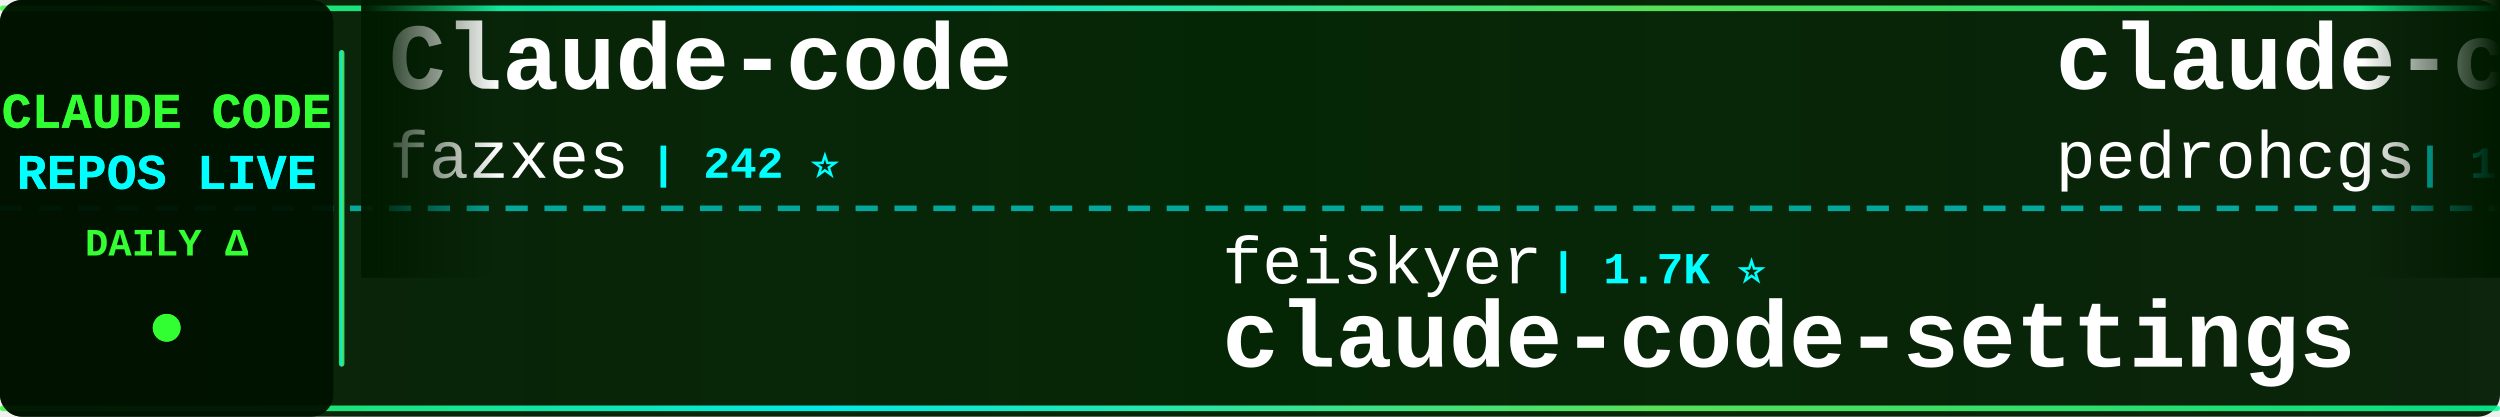
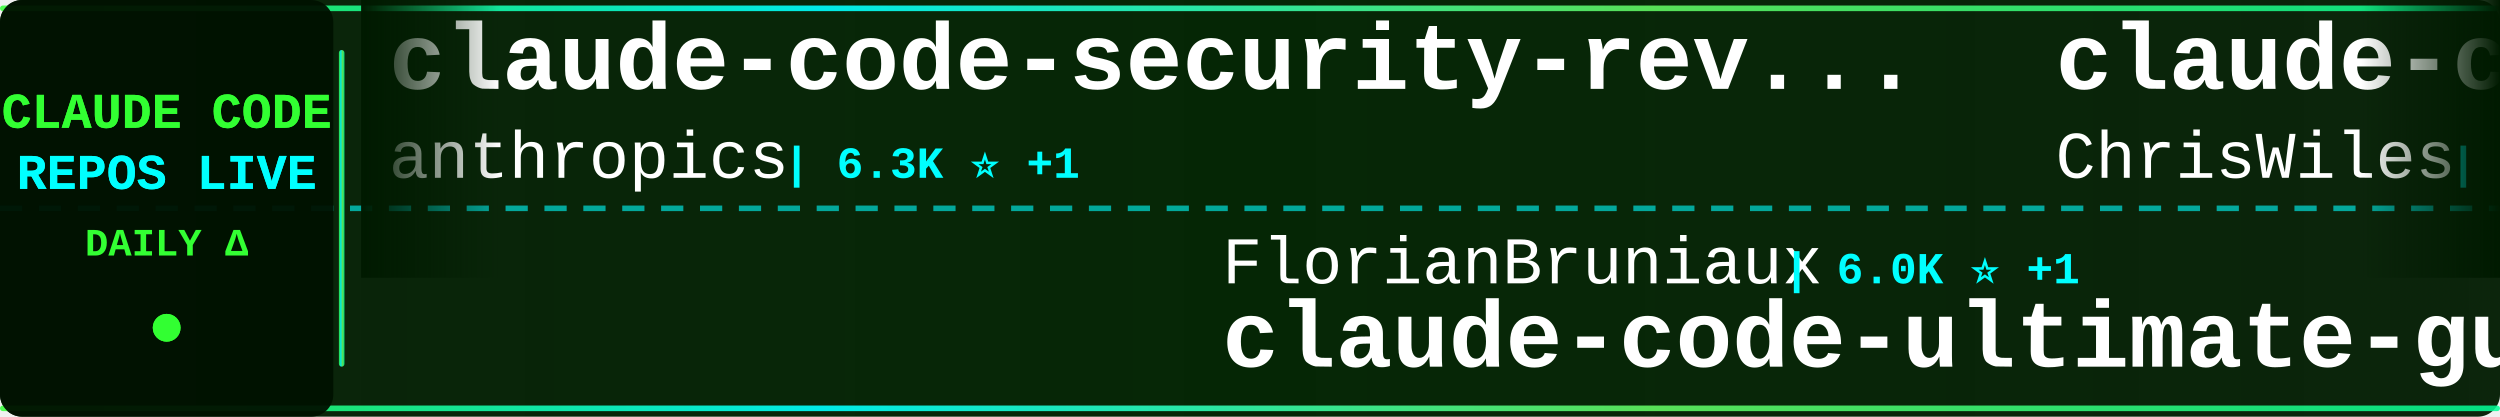
<svg xmlns="http://www.w3.org/2000/svg" width="900" height="150">
  <defs>
    <linearGradient id="tickerBg" x1="0%" y1="0%" x2="100%" y2="0%">
      <stop offset="0%" style="stop-color:#001a00;stop-opacity:0.95" />
      <stop offset="50%" style="stop-color:#002200;stop-opacity:0.98" />
      <stop offset="100%" style="stop-color:#001a00;stop-opacity:0.95" />
    </linearGradient>
    <linearGradient id="borderGrad" x1="0%" y1="0%" x2="100%" y2="0%">
      <stop offset="0%" style="stop-color:#33ff33;stop-opacity:0.85">
        <animate attributeName="stop-opacity" values="0.85;1;0.85" dur="2s" repeatCount="indefinite" />
      </stop>
      <stop offset="33%" style="stop-color:#00ffff;stop-opacity:0.9">
        <animate attributeName="stop-opacity" values="0.9;1;0.9" dur="2.2s" repeatCount="indefinite" />
      </stop>
      <stop offset="66%" style="stop-color:#66ff66;stop-opacity:0.85">
        <animate attributeName="stop-opacity" values="0.85;1;0.85" dur="1.8s" repeatCount="indefinite" />
      </stop>
      <stop offset="100%" style="stop-color:#00ff99;stop-opacity:0.85">
        <animate attributeName="stop-opacity" values="0.85;1;0.85" dur="2s" repeatCount="indefinite" />
      </stop>
    </linearGradient>
    <filter id="textGlow">
      <feGaussianBlur stdDeviation="0.1" result="coloredBlur" />
      <feMerge>
        <feMergeNode in="coloredBlur" />
        <feMergeNode in="SourceGraphic" />
      </feMerge>
    </filter>
    <filter id="metricGlow">
      <feGaussianBlur stdDeviation="0.2" result="coloredBlur" />
      <feMerge>
        <feMergeNode in="coloredBlur" />
        <feMergeNode in="SourceGraphic" />
      </feMerge>
    </filter>
    <linearGradient id="leftFade" x1="0%" y1="0%" x2="100%" y2="0%">
      <stop offset="0%" style="stop-color:#001a00;stop-opacity:1" />
      <stop offset="100%" style="stop-color:#001a00;stop-opacity:0" />
    </linearGradient>
    <linearGradient id="rightFade" x1="0%" y1="0%" x2="100%" y2="0%">
      <stop offset="0%" style="stop-color:#001a00;stop-opacity:0" />
      <stop offset="100%" style="stop-color:#001a00;stop-opacity:1" />
    </linearGradient>
  </defs>
  <rect width="900" height="150" fill="url(#tickerBg)" rx="8" />
  <rect x="0" y="2" width="900" height="2" fill="url(#borderGrad)" rx="1" />
  <rect x="0" y="146" width="900" height="2" fill="url(#borderGrad)" rx="1" />
  <line x1="0" y1="75" x2="900" y2="75" stroke="#00ffff" stroke-width="2" stroke-dasharray="8 6" opacity="0.6" />
  <rect x="0" y="0" width="120" height="150" fill="#001100" opacity="0.95" rx="8" />
  <text x="60" y="46" font-family="'Courier New', monospace" font-size="18" font-weight="bold" fill="#33ff33" text-anchor="middle" filter="url(#textGlow)">
    CLAUDE CODE
  </text>
  <text x="60" y="68" font-family="'Courier New', monospace" font-size="18" font-weight="bold" fill="#00ffff" text-anchor="middle" filter="url(#textGlow)">
    REPOS LIVE
  </text>
  <text x="60" y="92" font-family="'Courier New', monospace" font-size="14" font-weight="bold" fill="#33ff33" text-anchor="middle">
    DAILY Δ
  </text>
  <circle cx="60" cy="118" r="5" fill="#33ff33" filter="url(#metricGlow)">
    <animate attributeName="r" values="4;6;4" dur="1.5s" repeatCount="indefinite" />
    <animate attributeName="opacity" values="0.6;1;0.6" dur="1.5s" repeatCount="indefinite" />
  </circle>
  <rect x="122" y="18" width="2" height="114" fill="url(#borderGrad)" rx="1" />
  <clipPath id="tickerClip">
    <rect x="130" y="0" width="770" height="150" />
  </clipPath>
  <g clip-path="url(#tickerClip)">
    <g id="tickerItems">
      <animateTransform attributeName="transform" attributeType="XML" type="translate" from="0 0" to="-3000 0" dur="54s" repeatCount="indefinite" />
      <g transform="translate(0, 0)">
-         <text x="140" y="32" font-family="'Courier New', monospace" font-size="34" font-weight="bold" fill="#ffffff">Claude-code</text>
-         <text x="140" y="64" font-family="'Courier New', monospace" font-size="24" font-weight="normal" fill="#ffffff" opacity="1.0">fazxes</text>
-         <text x="234" y="64" font-family="'Courier New', monospace" font-size="16" font-weight="bold" fill="#00ffff"> | 242 ⭐</text>
+         <text x="140" y="32" font-family="'Courier New', monospace" font-size="34" font-weight="bold" fill="#ffffff">claude-code-security-rev...</text>
+         <text x="140" y="64" font-family="'Courier New', monospace" font-size="24" font-weight="normal" fill="#ffffff" opacity="1.0">anthropics</text>
+         <text x="282" y="64" font-family="'Courier New', monospace" font-size="16" font-weight="bold" fill="#00ffff"> | 6.3K ⭐ +1</text>
      </g>
      <g transform="translate(300, 0)">
-         <text x="140" y="102" font-family="'Courier New', monospace" font-size="24" font-weight="normal" fill="#ffffff" opacity="1.0">feiskyer</text>
-         <text x="258" y="102" font-family="'Courier New', monospace" font-size="16" font-weight="bold" fill="#00ffff"> | 1.7K ⭐</text>
-         <text x="140" y="132" font-family="'Courier New', monospace" font-size="34" font-weight="bold" fill="#ffffff">claude-code-settings</text>
+         <text x="140" y="102" font-family="'Courier New', monospace" font-size="24" font-weight="normal" fill="#ffffff" opacity="1.0">FlorianBruniaux</text>
+         <text x="342" y="102" font-family="'Courier New', monospace" font-size="16" font-weight="bold" fill="#00ffff"> | 6.0K ⭐ +1</text>
+         <text x="140" y="132" font-family="'Courier New', monospace" font-size="34" font-weight="bold" fill="#ffffff">claude-code-ultimate-gui...</text>
      </g>
      <g transform="translate(600, 0)">
-         <text x="140" y="32" font-family="'Courier New', monospace" font-size="34" font-weight="bold" fill="#ffffff">claude-code-my-workflow</text>
-         <text x="140" y="64" font-family="'Courier New', monospace" font-size="24" font-weight="normal" fill="#ffffff" opacity="1.0">pedrohcgs</text>
-         <text x="270" y="64" font-family="'Courier New', monospace" font-size="16" font-weight="bold" fill="#00ffff"> | 1.6K ⭐</text>
+         <text x="140" y="32" font-family="'Courier New', monospace" font-size="34" font-weight="bold" fill="#ffffff">claude-code-showcase</text>
+         <text x="140" y="64" font-family="'Courier New', monospace" font-size="24" font-weight="normal" fill="#ffffff" opacity="1.0">ChrisWiles</text>
+         <text x="282" y="64" font-family="'Courier New', monospace" font-size="16" font-weight="bold" fill="#00ffff"> | 6.1K ⭐</text>
      </g>
      <g transform="translate(900, 0)">
-         <text x="140" y="102" font-family="'Courier New', monospace" font-size="24" font-weight="normal" fill="#ffffff" opacity="1.0">Yuyz0112</text>
-         <text x="258" y="102" font-family="'Courier New', monospace" font-size="16" font-weight="bold" fill="#00ffff"> | 2.4K ⭐</text>
-         <text x="140" y="132" font-family="'Courier New', monospace" font-size="34" font-weight="bold" fill="#ffffff">claude-code-reverse</text>
+         <text x="140" y="102" font-family="'Courier New', monospace" font-size="24" font-weight="normal" fill="#ffffff" opacity="1.0">KPR111</text>
+         <text x="234" y="102" font-family="'Courier New', monospace" font-size="16" font-weight="bold" fill="#00ffff"> | 18 ⭐</text>
+         <text x="140" y="132" font-family="'Courier New', monospace" font-size="34" font-weight="bold" fill="#ffffff">Claude-Code</text>
      </g>
      <g transform="translate(1200, 0)">
-         <text x="140" y="32" font-family="'Courier New', monospace" font-size="34" font-weight="bold" fill="#ffffff">claude-code-tips</text>
-         <text x="140" y="64" font-family="'Courier New', monospace" font-size="24" font-weight="normal" fill="#ffffff" opacity="1.0">ykdojo</text>
-         <text x="234" y="64" font-family="'Courier New', monospace" font-size="16" font-weight="bold" fill="#00ffff"> | 10.1K ⭐</text>
+         <text x="140" y="32" font-family="'Courier New', monospace" font-size="34" font-weight="bold" fill="#ffffff">claude_code_src</text>
+         <text x="140" y="64" font-family="'Courier New', monospace" font-size="24" font-weight="normal" fill="#ffffff" opacity="1.0">ponponon</text>
+         <text x="258" y="64" font-family="'Courier New', monospace" font-size="16" font-weight="bold" fill="#00ffff"> | 2.3K ⭐</text>
      </g>
      <g transform="translate(1500, 0)">
-         <text x="140" y="102" font-family="'Courier New', monospace" font-size="24" font-weight="normal" fill="#ffffff" opacity="1.0">overwirehq</text>
-         <text x="282" y="102" font-family="'Courier New', monospace" font-size="16" font-weight="bold" fill="#00ffff"> | 2.8K ⭐</text>
-         <text x="140" y="132" font-family="'Courier New', monospace" font-size="34" font-weight="bold" fill="#ffffff">claude-code-telegram</text>
+         <text x="140" y="102" font-family="'Courier New', monospace" font-size="24" font-weight="normal" fill="#ffffff" opacity="1.0">Maciek-roboblog</text>
+         <text x="342" y="102" font-family="'Courier New', monospace" font-size="16" font-weight="bold" fill="#00ffff"> | 8.7K ⭐</text>
+         <text x="140" y="132" font-family="'Courier New', monospace" font-size="34" font-weight="bold" fill="#ffffff">Claude-Code-Usage-Monito...</text>
      </g>
      <g transform="translate(1800, 0)">
-         <text x="140" y="32" font-family="'Courier New', monospace" font-size="34" font-weight="bold" fill="#ffffff">ECC</text>
-         <text x="140" y="64" font-family="'Courier New', monospace" font-size="24" font-weight="normal" fill="#ffffff" opacity="1.0">affaan-m</text>
-         <text x="258" y="64" font-family="'Courier New', monospace" font-size="16" font-weight="bold" fill="#00ffff"> | 263.7K ⭐ +78</text>
+         <text x="140" y="32" font-family="'Courier New', monospace" font-size="34" font-weight="bold" fill="#ffffff">claude-code-from-scratch</text>
+         <text x="140" y="64" font-family="'Courier New', monospace" font-size="24" font-weight="normal" fill="#ffffff" opacity="1.0">Windy3f3f3f3f</text>
+         <text x="318" y="64" font-family="'Courier New', monospace" font-size="16" font-weight="bold" fill="#00ffff"> | 2.7K ⭐ +1</text>
      </g>
      <g transform="translate(2100, 0)">
-         <text x="140" y="102" font-family="'Courier New', monospace" font-size="24" font-weight="normal" fill="#ffffff" opacity="1.0">oboard</text>
-         <text x="234" y="102" font-family="'Courier New', monospace" font-size="16" font-weight="bold" fill="#00ffff"> | 3.3K ⭐</text>
-         <text x="140" y="132" font-family="'Courier New', monospace" font-size="34" font-weight="bold" fill="#ffffff">claude-code-rev</text>
+         <text x="140" y="102" font-family="'Courier New', monospace" font-size="24" font-weight="normal" fill="#ffffff" opacity="1.0">disler</text>
+         <text x="234" y="102" font-family="'Courier New', monospace" font-size="16" font-weight="bold" fill="#00ffff"> | 1.7K ⭐</text>
+         <text x="140" y="132" font-family="'Courier New', monospace" font-size="34" font-weight="bold" fill="#ffffff">pi-vs-claude-code</text>
      </g>
      <g transform="translate(2400, 0)">
-         <text x="140" y="32" font-family="'Courier New', monospace" font-size="34" font-weight="bold" fill="#ffffff">everything-claude-code</text>
-         <text x="140" y="64" font-family="'Courier New', monospace" font-size="24" font-weight="normal" fill="#ffffff" opacity="1.0">WorldFlowAI</text>
-         <text x="294" y="64" font-family="'Courier New', monospace" font-size="16" font-weight="bold" fill="#00ffff"> | 3.4K ⭐ +5</text>
+         <text x="140" y="32" font-family="'Courier New', monospace" font-size="34" font-weight="bold" fill="#ffffff">claude-code-workflows</text>
+         <text x="140" y="64" font-family="'Courier New', monospace" font-size="24" font-weight="normal" fill="#ffffff" opacity="1.0">OneRedOak</text>
+         <text x="270" y="64" font-family="'Courier New', monospace" font-size="16" font-weight="bold" fill="#00ffff"> | 3.9K ⭐</text>
      </g>
      <g transform="translate(2700, 0)">
-         <text x="140" y="102" font-family="'Courier New', monospace" font-size="24" font-weight="normal" fill="#ffffff" opacity="1.0">luyao618</text>
-         <text x="258" y="102" font-family="'Courier New', monospace" font-size="16" font-weight="bold" fill="#00ffff"> | 1.7K ⭐</text>
-         <text x="140" y="132" font-family="'Courier New', monospace" font-size="34" font-weight="bold" fill="#ffffff">Claude-Code-Source-Study</text>
+         <text x="140" y="102" font-family="'Courier New', monospace" font-size="24" font-weight="normal" fill="#ffffff" opacity="1.0">anthropics</text>
+         <text x="282" y="102" font-family="'Courier New', monospace" font-size="16" font-weight="bold" fill="#00ffff"> | 177.4K ⭐ +42</text>
+         <text x="140" y="132" font-family="'Courier New', monospace" font-size="34" font-weight="bold" fill="#ffffff">skills</text>
      </g>
      <g transform="translate(3000, 0)">
-         <text x="140" y="32" font-family="'Courier New', monospace" font-size="34" font-weight="bold" fill="#ffffff">Claude-code</text>
-         <text x="140" y="64" font-family="'Courier New', monospace" font-size="24" font-weight="normal" fill="#ffffff" opacity="1.0">fazxes</text>
-         <text x="234" y="64" font-family="'Courier New', monospace" font-size="16" font-weight="bold" fill="#00ffff"> | 242 ⭐</text>
+         <text x="140" y="32" font-family="'Courier New', monospace" font-size="34" font-weight="bold" fill="#ffffff">claude-code-security-rev...</text>
+         <text x="140" y="64" font-family="'Courier New', monospace" font-size="24" font-weight="normal" fill="#ffffff" opacity="1.0">anthropics</text>
+         <text x="282" y="64" font-family="'Courier New', monospace" font-size="16" font-weight="bold" fill="#00ffff"> | 6.3K ⭐ +1</text>
      </g>
      <g transform="translate(3300, 0)">
-         <text x="140" y="102" font-family="'Courier New', monospace" font-size="24" font-weight="normal" fill="#ffffff" opacity="1.0">feiskyer</text>
-         <text x="258" y="102" font-family="'Courier New', monospace" font-size="16" font-weight="bold" fill="#00ffff"> | 1.7K ⭐</text>
-         <text x="140" y="132" font-family="'Courier New', monospace" font-size="34" font-weight="bold" fill="#ffffff">claude-code-settings</text>
+         <text x="140" y="102" font-family="'Courier New', monospace" font-size="24" font-weight="normal" fill="#ffffff" opacity="1.0">FlorianBruniaux</text>
+         <text x="342" y="102" font-family="'Courier New', monospace" font-size="16" font-weight="bold" fill="#00ffff"> | 6.0K ⭐ +1</text>
+         <text x="140" y="132" font-family="'Courier New', monospace" font-size="34" font-weight="bold" fill="#ffffff">claude-code-ultimate-gui...</text>
      </g>
      <g transform="translate(3600, 0)">
-         <text x="140" y="32" font-family="'Courier New', monospace" font-size="34" font-weight="bold" fill="#ffffff">claude-code-my-workflow</text>
-         <text x="140" y="64" font-family="'Courier New', monospace" font-size="24" font-weight="normal" fill="#ffffff" opacity="1.0">pedrohcgs</text>
-         <text x="270" y="64" font-family="'Courier New', monospace" font-size="16" font-weight="bold" fill="#00ffff"> | 1.6K ⭐</text>
+         <text x="140" y="32" font-family="'Courier New', monospace" font-size="34" font-weight="bold" fill="#ffffff">claude-code-showcase</text>
+         <text x="140" y="64" font-family="'Courier New', monospace" font-size="24" font-weight="normal" fill="#ffffff" opacity="1.0">ChrisWiles</text>
+         <text x="282" y="64" font-family="'Courier New', monospace" font-size="16" font-weight="bold" fill="#00ffff"> | 6.1K ⭐</text>
      </g>
      <g transform="translate(3900, 0)">
-         <text x="140" y="102" font-family="'Courier New', monospace" font-size="24" font-weight="normal" fill="#ffffff" opacity="1.0">Yuyz0112</text>
-         <text x="258" y="102" font-family="'Courier New', monospace" font-size="16" font-weight="bold" fill="#00ffff"> | 2.4K ⭐</text>
-         <text x="140" y="132" font-family="'Courier New', monospace" font-size="34" font-weight="bold" fill="#ffffff">claude-code-reverse</text>
+         <text x="140" y="102" font-family="'Courier New', monospace" font-size="24" font-weight="normal" fill="#ffffff" opacity="1.0">KPR111</text>
+         <text x="234" y="102" font-family="'Courier New', monospace" font-size="16" font-weight="bold" fill="#00ffff"> | 18 ⭐</text>
+         <text x="140" y="132" font-family="'Courier New', monospace" font-size="34" font-weight="bold" fill="#ffffff">Claude-Code</text>
      </g>
    </g>
  </g>
  <rect x="130" y="0" width="50" height="100" fill="url(#leftFade)" />
  <rect x="850" y="0" width="50" height="100" fill="url(#rightFade)" />
</svg>
